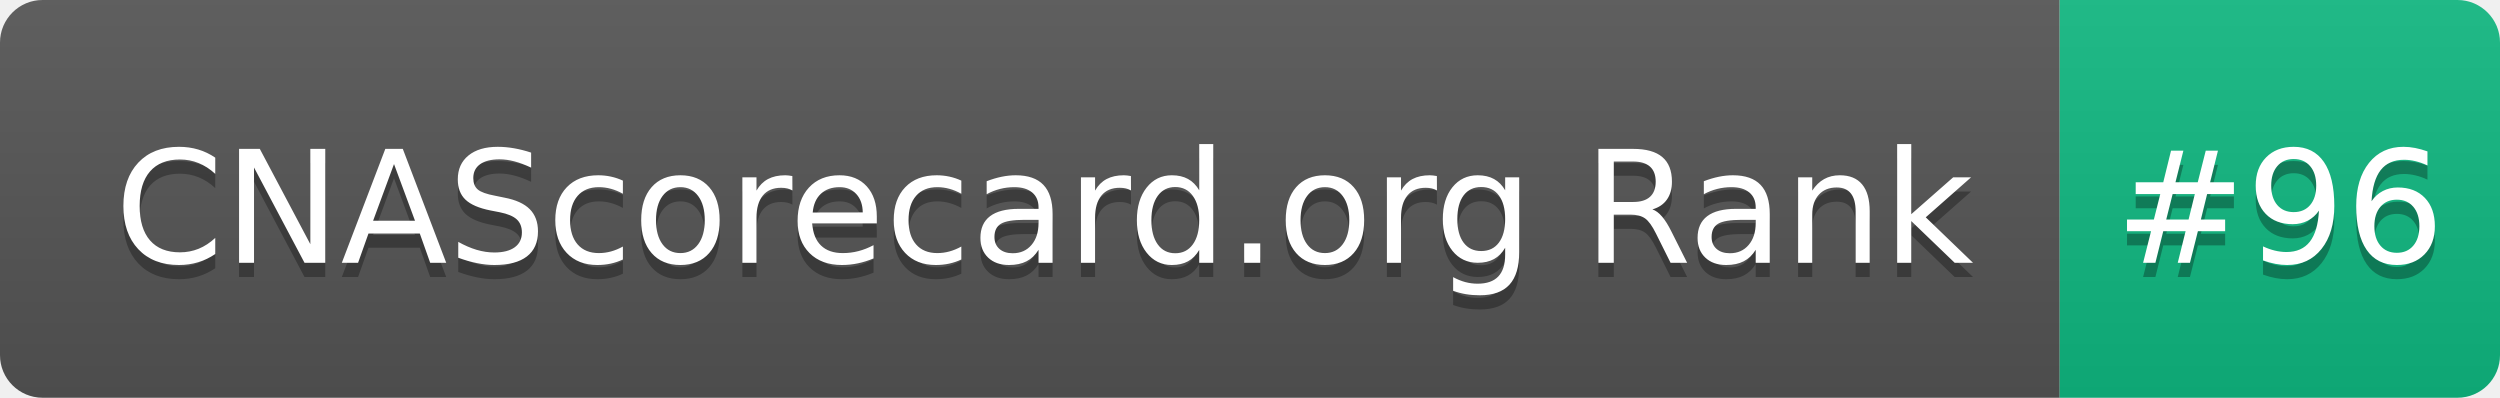
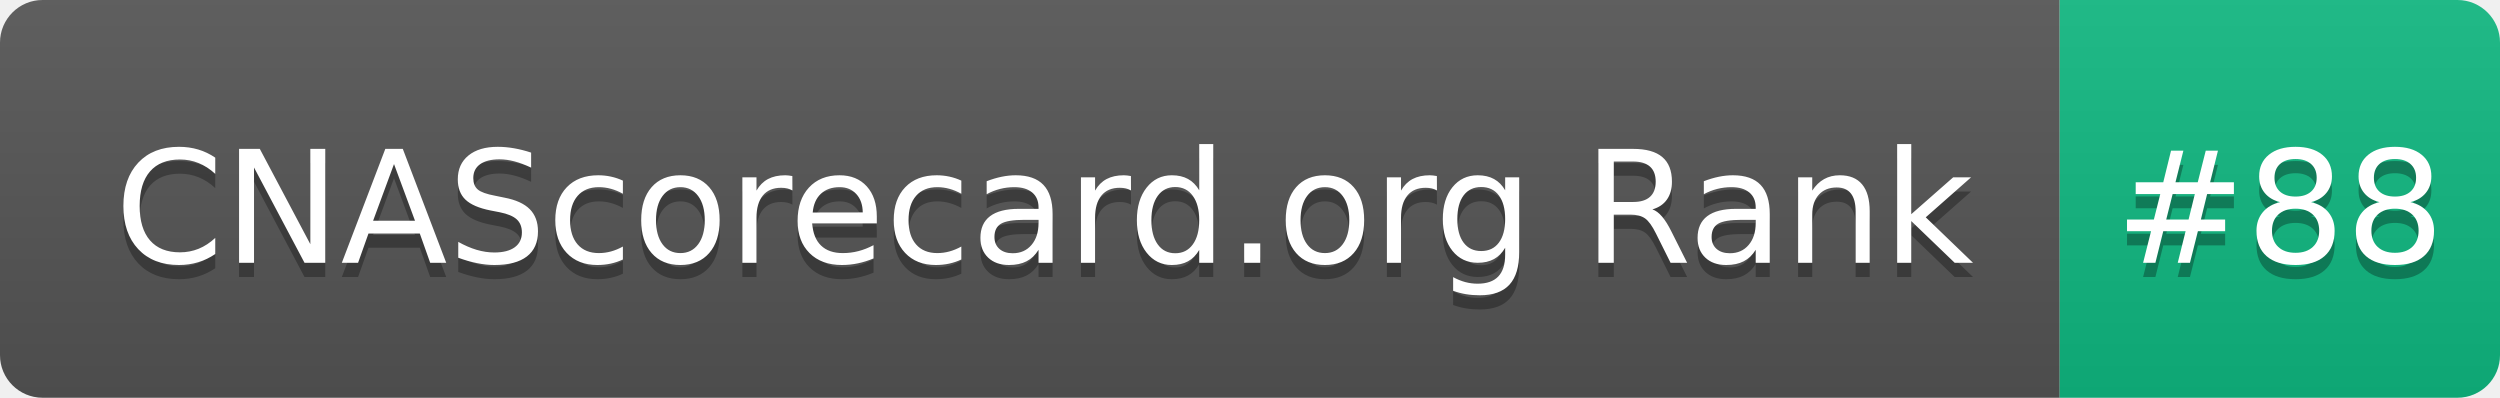
- <svg xmlns="http://www.w3.org/2000/svg" width="176" height="28" role="img" aria-label="CNAScorecard.org Rank: #96">
+ <svg xmlns="http://www.w3.org/2000/svg" width="176" height="28" role="img" aria-label="CNAScorecard.org Rank: #88">
  <linearGradient id="s" x2="0" y2="100%">
    <stop offset="0" stop-color="#bbb" stop-opacity=".1" />
    <stop offset="1" stop-opacity=".1" />
  </linearGradient>
  <clipPath id="r">
    <rect width="176" height="28" rx="3" fill="#fff" />
  </clipPath>
  <g clip-path="url(#r)">
    <rect width="145" height="28" fill="#555" />
    <rect x="145" width="31" height="28" fill="#10B981" />
    <rect width="176" height="28" fill="url(#s)" />
  </g>
  <g fill="#fff" text-anchor="middle" font-family="Verdana,Geneva,DejaVu Sans,sans-serif" text-rendering="geometricPrecision" font-size="110">
    <text aria-hidden="true" x="735" y="195" fill="#010101" fill-opacity=".3" transform="scale(.1)" textLength="1350">CNAScorecard.org Rank</text>
    <text x="735" y="185" transform="scale(.1)" fill="#fff" textLength="1350">CNAScorecard.org Rank</text>
-     <text aria-hidden="true" x="1605" y="195" fill="#010101" fill-opacity=".3" transform="scale(.1)" textLength="210">#96</text>
-     <text x="1605" y="185" transform="scale(.1)" fill="#fff" textLength="210">#96</text>
+     <text aria-hidden="true" x="1605" y="195" fill="#010101" fill-opacity=".3" transform="scale(.1)" textLength="210">#88</text>
+     <text x="1605" y="185" transform="scale(.1)" fill="#fff" textLength="210">#88</text>
  </g>
</svg>
